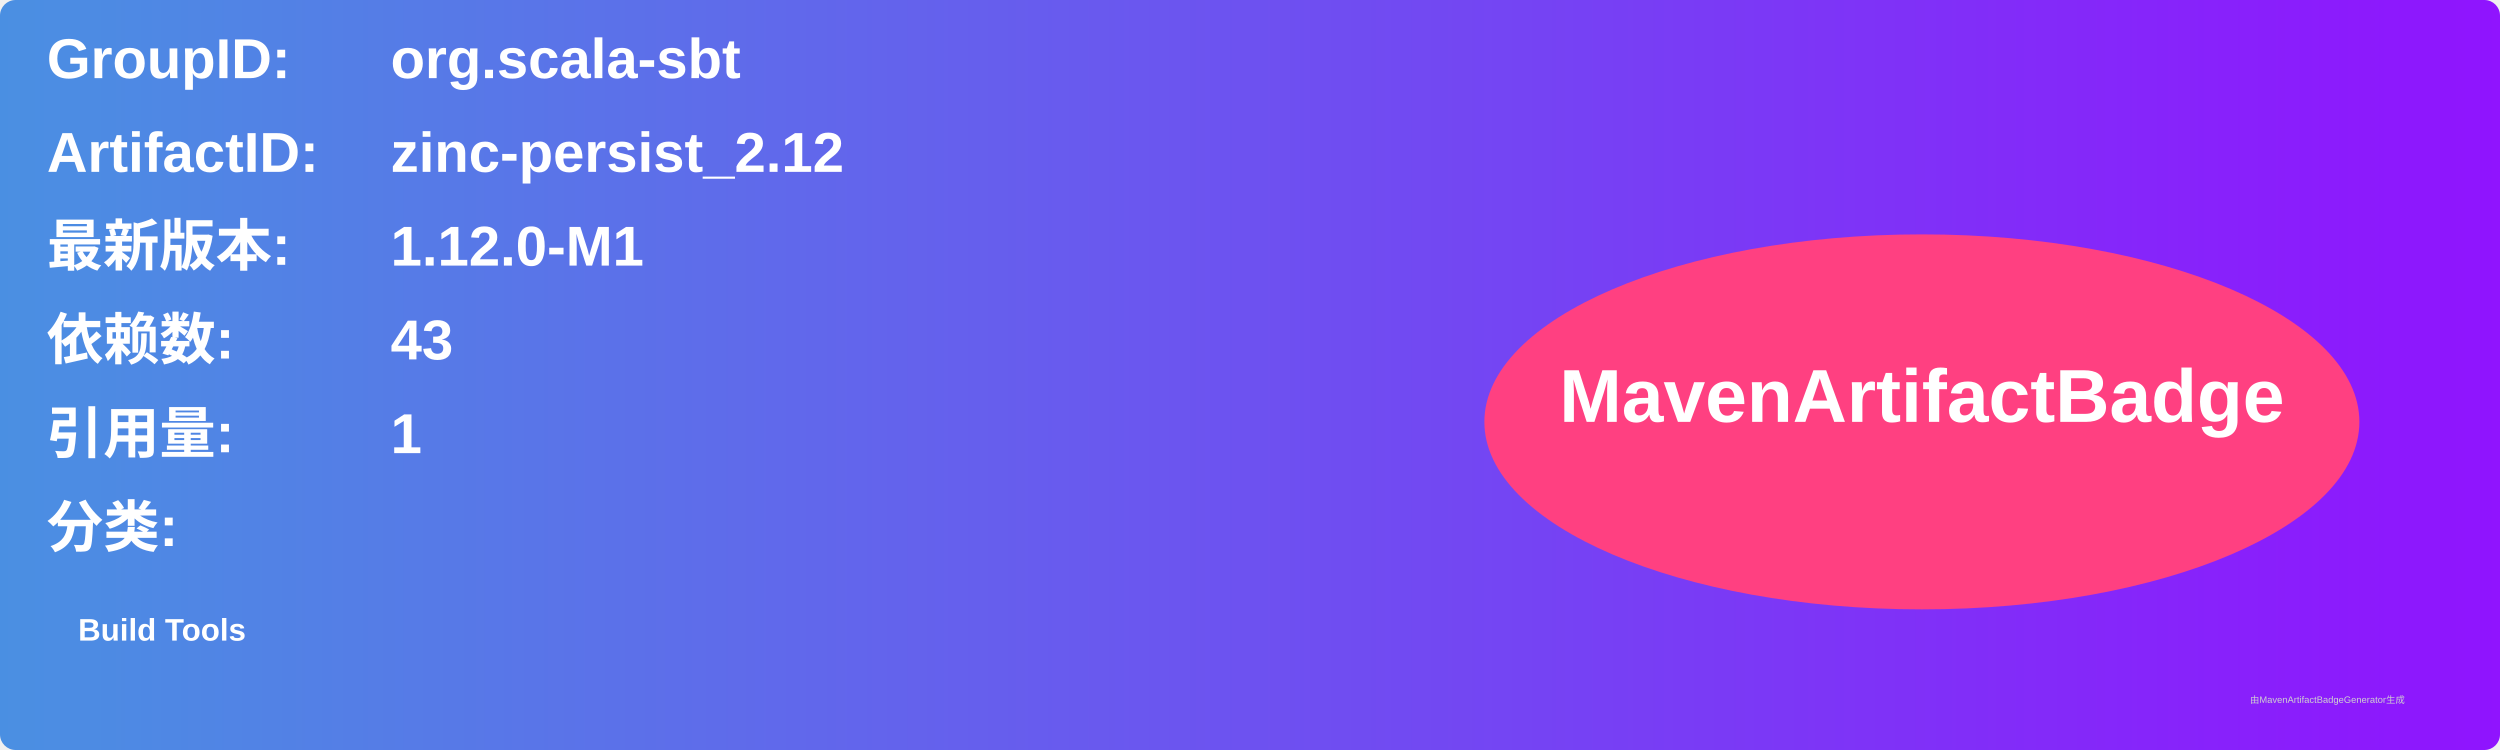
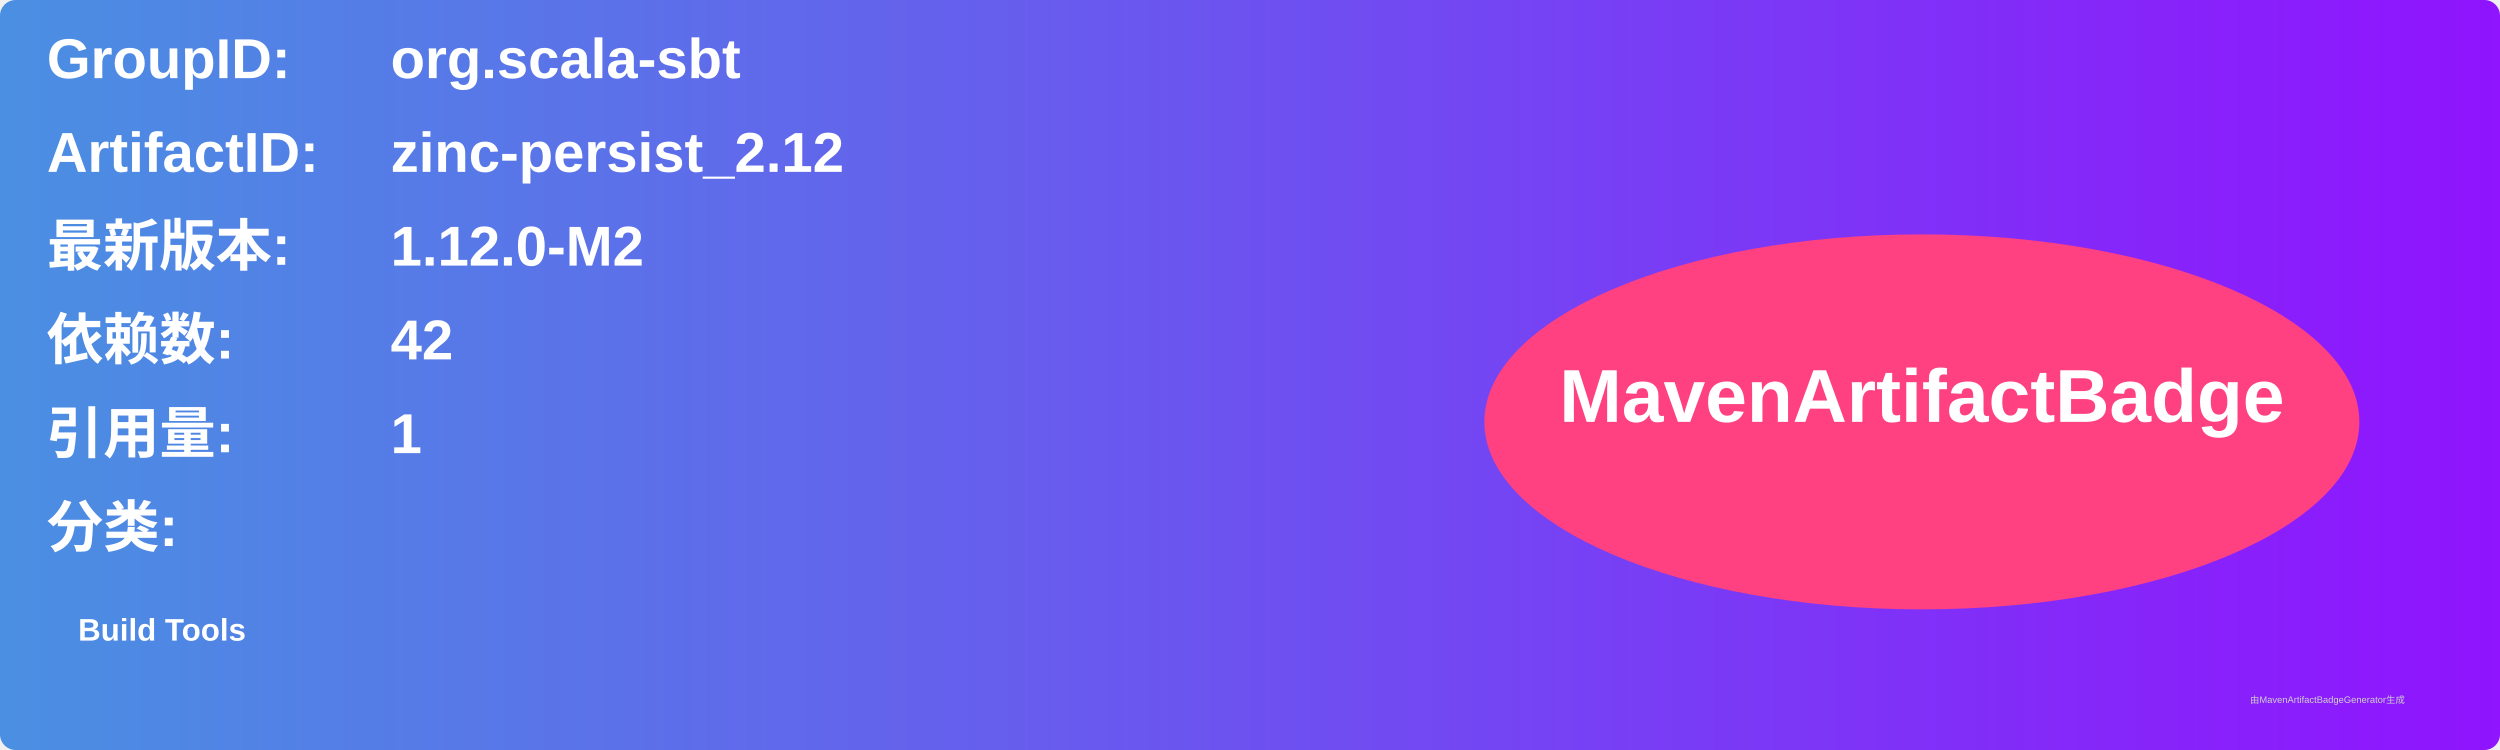
<svg xmlns="http://www.w3.org/2000/svg" width="800" height="240" viewBox="0 0 800 240">
  <linearGradient id="grad" x1="0%" y1="0%" x2="100%" y2="0%">
    <stop offset="0%" stop-color="#4a90e2" />
    <stop offset="100%" stop-color="#9013fe" />
  </linearGradient>
  <rect width="100%" height="100%" rx="5" ry="5" fill="url(#grad)" />
  <g transform="translate(15, 15)">
    <text x="0" y="10" font-family="Arial" font-size="18" fill="white" font-weight="bold" width="260">GroupID:</text>
    <text x="110" y="10" font-family="Arial" font-size="18" fill="white" font-weight="bold" width="460">org.scala-sbt</text>
    <text x="0" y="40" font-family="Arial" font-size="18" fill="white" font-weight="bold" width="260">ArtifactID:</text>
    <text x="110" y="40" font-family="Arial" font-size="18" fill="white" font-weight="bold" width="460">zinc-persist_2.12</text>
    <text x="0" y="70" font-family="Arial" font-size="18" fill="white" font-weight="bold">最新版本:</text>
    <text x="110" y="70" font-family="Arial" font-size="18" fill="white" font-weight="bold">
-       <tspan font-weight="bold">1.12.0-M1</tspan>
+       <tspan font-weight="bold">1.12.0-M2</tspan>
    </text>
    <text x="0" y="100" font-family="Arial" font-size="18" fill="white" font-weight="bold">依赖数: </text>
    <text x="110" y="100" font-family="Arial" font-size="18" fill="white">
-       <tspan font-weight="bold">43</tspan>
+       <tspan font-weight="bold">42</tspan>
    </text>
    <text x="0" y="130" font-family="Arial" font-size="18" fill="white" font-weight="bold">引用量: </text>
    <text x="110" y="130" font-family="Arial" font-size="18" fill="white">
      <tspan font-weight="bold">1</tspan>
    </text>
    <text x="0" y="160" font-family="Arial" font-size="18" fill="white" font-weight="bold">分类:</text>
    <text x="10" y="190" font-family="Arial" font-size="10" fill="white">
      <tspan font-weight="bold">Build Tools</tspan>
    </text>
    <ellipse cx="600" cy="120" rx="140" ry="60" fill="#ff4081" />
    <text x="600" y="120" text-anchor="middle" font-family="Arial" font-size="24" fill="white" font-weight="bold">MavenArtifactBadge</text>
  </g>
  <text x="720" y="225" font-family="Arial" font-size="3" fill="#d0d0d0">由MavenArtifactBadgeGenerator生成</text>
</svg>
